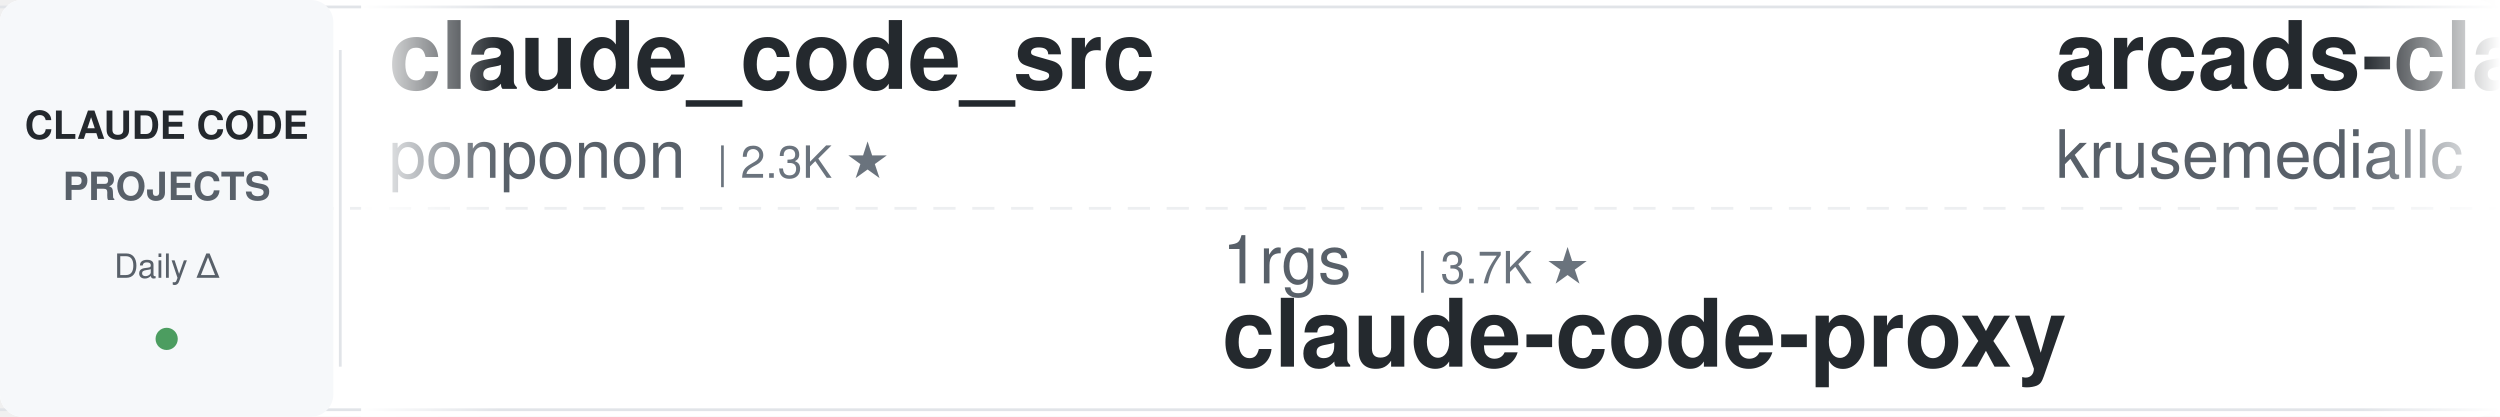
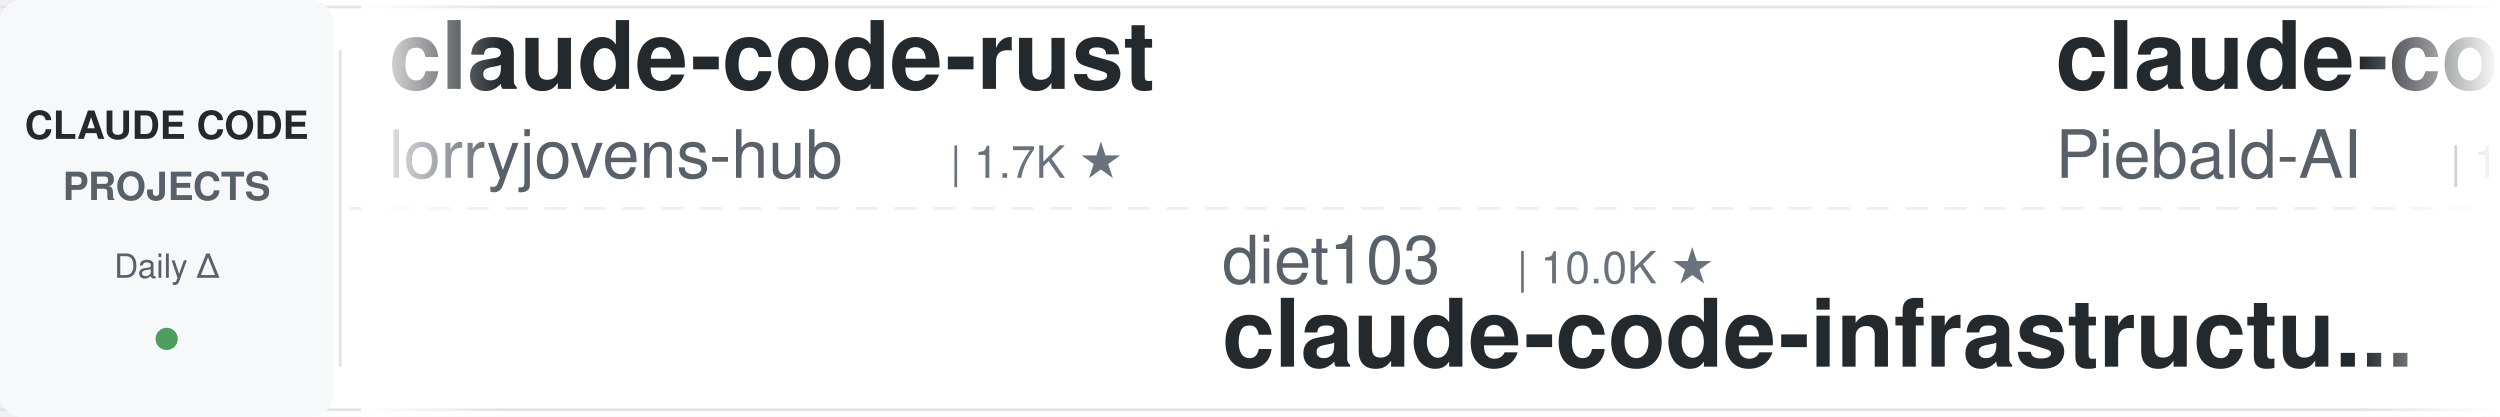
<svg xmlns="http://www.w3.org/2000/svg" width="900" height="150">
  <defs>
    <linearGradient id="leftFade" x1="0%" y1="0%" x2="100%" y2="0%">
      <stop offset="0%" style="stop-color:#ffffff;stop-opacity:1" />
      <stop offset="100%" style="stop-color:#ffffff;stop-opacity:0" />
    </linearGradient>
    <linearGradient id="rightFade" x1="0%" y1="0%" x2="100%" y2="0%">
      <stop offset="0%" style="stop-color:#ffffff;stop-opacity:0" />
      <stop offset="100%" style="stop-color:#ffffff;stop-opacity:1" />
    </linearGradient>
  </defs>
  <rect width="900" height="150" fill="#ffffff" rx="8" />
  <rect x="0" y="2" width="900" height="1" fill="#e1e4e8" />
  <rect x="0" y="147" width="900" height="1" fill="#e1e4e8" />
  <line x1="0" y1="75" x2="900" y2="75" stroke="#e1e4e8" stroke-width="1" stroke-dasharray="8 6" opacity="0.6" />
  <rect x="0" y="0" width="120" height="150" fill="#f6f8fa" rx="8" />
  <text x="60" y="50" font-family="-apple-system, BlinkMacSystemFont, 'Segoe UI', Helvetica, Arial, sans-serif" font-size="14" font-weight="600" fill="#24292e" text-anchor="middle">CLAUDE CODE</text>
  <text x="60" y="72" font-family="-apple-system, BlinkMacSystemFont, 'Segoe UI', Helvetica, Arial, sans-serif" font-size="14" font-weight="600" fill="#586069" text-anchor="middle">PROJECTS</text>
  <text x="60" y="100" font-family="-apple-system, BlinkMacSystemFont, 'Segoe UI', Helvetica, Arial, sans-serif" font-size="12" font-weight="500" fill="#586069" text-anchor="middle">Daily Δ</text>
  <circle cx="60" cy="122" r="4" fill="#22863a" opacity="0.8" />
  <rect x="122" y="18" width="1" height="114" fill="#e1e4e8" />
  <clipPath id="tickerClip">
    <rect x="130" y="0" width="770" height="150" />
  </clipPath>
  <g clip-path="url(#tickerClip)">
    <g id="tickerItems">
      <animateTransform attributeName="transform" attributeType="XML" type="translate" from="0 0" to="-3000 0" dur="54s" repeatCount="indefinite" />
      <g transform="translate(0, 0)">
-         <text x="140" y="32" font-family="-apple-system, BlinkMacSystemFont, 'Segoe UI', Helvetica, Arial, sans-serif" font-size="34" font-weight="600" fill="#24292e">claude_code_src</text>
-         <text x="140" y="64" font-family="-apple-system, BlinkMacSystemFont, 'Segoe UI', Helvetica, Arial, sans-serif" font-size="24" font-weight="400" fill="#586069">ponponon</text>
-         <text x="258" y="64" font-family="-apple-system, BlinkMacSystemFont, 'Segoe UI', Helvetica, Arial, sans-serif" font-size="16" font-weight="500" fill="#6a737d">| 2.3K ★</text>
+         <text x="140" y="32" font-family="-apple-system, BlinkMacSystemFont, 'Segoe UI', Helvetica, Arial, sans-serif" font-size="34" font-weight="600" fill="#24292e">claude-code-rust</text>
+         <text x="140" y="64" font-family="-apple-system, BlinkMacSystemFont, 'Segoe UI', Helvetica, Arial, sans-serif" font-size="24" font-weight="400" fill="#586069">lorryjovens-hub</text>
+         <text x="342" y="64" font-family="-apple-system, BlinkMacSystemFont, 'Segoe UI', Helvetica, Arial, sans-serif" font-size="16" font-weight="500" fill="#6a737d">| 1.7K ★</text>
      </g>
      <g transform="translate(300, 0)">
-         <text x="140" y="102" font-family="-apple-system, BlinkMacSystemFont, 'Segoe UI', Helvetica, Arial, sans-serif" font-size="24" font-weight="400" fill="#586069">1rgs</text>
-         <text x="210" y="102" font-family="-apple-system, BlinkMacSystemFont, 'Segoe UI', Helvetica, Arial, sans-serif" font-size="16" font-weight="500" fill="#6a737d">| 3.7K ★</text>
-         <text x="140" y="132" font-family="-apple-system, BlinkMacSystemFont, 'Segoe UI', Helvetica, Arial, sans-serif" font-size="34" font-weight="600" fill="#24292e">claude-code-proxy</text>
+         <text x="140" y="102" font-family="-apple-system, BlinkMacSystemFont, 'Segoe UI', Helvetica, Arial, sans-serif" font-size="24" font-weight="400" fill="#586069">diet103</text>
+         <text x="246" y="102" font-family="-apple-system, BlinkMacSystemFont, 'Segoe UI', Helvetica, Arial, sans-serif" font-size="16" font-weight="500" fill="#6a737d">| 10.0K ★</text>
+         <text x="140" y="132" font-family="-apple-system, BlinkMacSystemFont, 'Segoe UI', Helvetica, Arial, sans-serif" font-size="34" font-weight="600" fill="#24292e">claude-code-infrastructu...</text>
      </g>
      <g transform="translate(600, 0)">
-         <text x="140" y="32" font-family="-apple-system, BlinkMacSystemFont, 'Segoe UI', Helvetica, Arial, sans-serif" font-size="34" font-weight="600" fill="#24292e">arcads-claude-code</text>
-         <text x="140" y="64" font-family="-apple-system, BlinkMacSystemFont, 'Segoe UI', Helvetica, Arial, sans-serif" font-size="24" font-weight="400" fill="#586069">krusemediallc</text>
-         <text x="318" y="64" font-family="-apple-system, BlinkMacSystemFont, 'Segoe UI', Helvetica, Arial, sans-serif" font-size="16" font-weight="500" fill="#6a737d">| 1.2K ★</text>
+         <text x="140" y="32" font-family="-apple-system, BlinkMacSystemFont, 'Segoe UI', Helvetica, Arial, sans-serif" font-size="34" font-weight="600" fill="#24292e">claude-code-system-promp...</text>
+         <text x="140" y="64" font-family="-apple-system, BlinkMacSystemFont, 'Segoe UI', Helvetica, Arial, sans-serif" font-size="24" font-weight="400" fill="#586069">Piebald-AI</text>
+         <text x="282" y="64" font-family="-apple-system, BlinkMacSystemFont, 'Segoe UI', Helvetica, Arial, sans-serif" font-size="16" font-weight="500" fill="#6a737d">| 12.3K ★</text>
      </g>
      <g transform="translate(900, 0)">
-         <text x="140" y="102" font-family="-apple-system, BlinkMacSystemFont, 'Segoe UI', Helvetica, Arial, sans-serif" font-size="24" font-weight="400" fill="#586069">Piebald-AI</text>
-         <text x="282" y="102" font-family="-apple-system, BlinkMacSystemFont, 'Segoe UI', Helvetica, Arial, sans-serif" font-size="16" font-weight="500" fill="#6a737d">| 12.3K ★</text>
-         <text x="140" y="132" font-family="-apple-system, BlinkMacSystemFont, 'Segoe UI', Helvetica, Arial, sans-serif" font-size="34" font-weight="600" fill="#24292e">claude-code-system-promp...</text>
+         <text x="140" y="102" font-family="-apple-system, BlinkMacSystemFont, 'Segoe UI', Helvetica, Arial, sans-serif" font-size="24" font-weight="400" fill="#586069">https-deeplearning-ai</text>
+         <text x="414" y="102" font-family="-apple-system, BlinkMacSystemFont, 'Segoe UI', Helvetica, Arial, sans-serif" font-size="16" font-weight="500" fill="#6a737d">| 540 ★</text>
+         <text x="140" y="132" font-family="-apple-system, BlinkMacSystemFont, 'Segoe UI', Helvetica, Arial, sans-serif" font-size="34" font-weight="600" fill="#24292e">sc-claude-code-files</text>
      </g>
      <g transform="translate(1200, 0)">
-         <text x="140" y="32" font-family="-apple-system, BlinkMacSystemFont, 'Segoe UI', Helvetica, Arial, sans-serif" font-size="34" font-weight="600" fill="#24292e">claude-code-tudou</text>
-         <text x="140" y="64" font-family="-apple-system, BlinkMacSystemFont, 'Segoe UI', Helvetica, Arial, sans-serif" font-size="24" font-weight="400" fill="#586069">AICoderTudou</text>
-         <text x="306" y="64" font-family="-apple-system, BlinkMacSystemFont, 'Segoe UI', Helvetica, Arial, sans-serif" font-size="16" font-weight="500" fill="#6a737d">| 496 ★</text>
+         <text x="140" y="32" font-family="-apple-system, BlinkMacSystemFont, 'Segoe UI', Helvetica, Arial, sans-serif" font-size="34" font-weight="600" fill="#24292e">andrej-karpathy-skills</text>
+         <text x="140" y="64" font-family="-apple-system, BlinkMacSystemFont, 'Segoe UI', Helvetica, Arial, sans-serif" font-size="24" font-weight="400" fill="#586069">multica-ai</text>
+         <text x="282" y="64" font-family="-apple-system, BlinkMacSystemFont, 'Segoe UI', Helvetica, Arial, sans-serif" font-size="16" font-weight="500" fill="#6a737d">| 203.4K ★</text>
      </g>
      <g transform="translate(1500, 0)">
-         <text x="140" y="102" font-family="-apple-system, BlinkMacSystemFont, 'Segoe UI', Helvetica, Arial, sans-serif" font-size="24" font-weight="400" fill="#586069">musistudio</text>
-         <text x="282" y="102" font-family="-apple-system, BlinkMacSystemFont, 'Segoe UI', Helvetica, Arial, sans-serif" font-size="16" font-weight="500" fill="#6a737d">| 36.7K ★</text>
-         <text x="140" y="132" font-family="-apple-system, BlinkMacSystemFont, 'Segoe UI', Helvetica, Arial, sans-serif" font-size="34" font-weight="600" fill="#24292e">claude-code-router</text>
+         <text x="140" y="102" font-family="-apple-system, BlinkMacSystemFont, 'Segoe UI', Helvetica, Arial, sans-serif" font-size="24" font-weight="400" fill="#586069">shanraisshan</text>
+         <text x="306" y="102" font-family="-apple-system, BlinkMacSystemFont, 'Segoe UI', Helvetica, Arial, sans-serif" font-size="16" font-weight="500" fill="#6a737d">| 64.6K ★</text>
+         <text x="140" y="132" font-family="-apple-system, BlinkMacSystemFont, 'Segoe UI', Helvetica, Arial, sans-serif" font-size="34" font-weight="600" fill="#24292e">claude-code-best-practic...</text>
      </g>
      <g transform="translate(1800, 0)">
-         <text x="140" y="32" font-family="-apple-system, BlinkMacSystemFont, 'Segoe UI', Helvetica, Arial, sans-serif" font-size="34" font-weight="600" fill="#24292e">claude-code-source</text>
-         <text x="140" y="64" font-family="-apple-system, BlinkMacSystemFont, 'Segoe UI', Helvetica, Arial, sans-serif" font-size="24" font-weight="400" fill="#586069">JrCx7scC</text>
-         <text x="258" y="64" font-family="-apple-system, BlinkMacSystemFont, 'Segoe UI', Helvetica, Arial, sans-serif" font-size="16" font-weight="500" fill="#6a737d">| 374 ★</text>
+         <text x="140" y="32" font-family="-apple-system, BlinkMacSystemFont, 'Segoe UI', Helvetica, Arial, sans-serif" font-size="34" font-weight="600" fill="#24292e">edmunds-claude-code</text>
+         <text x="140" y="64" font-family="-apple-system, BlinkMacSystemFont, 'Segoe UI', Helvetica, Arial, sans-serif" font-size="24" font-weight="400" fill="#586069">edmund-io</text>
+         <text x="270" y="64" font-family="-apple-system, BlinkMacSystemFont, 'Segoe UI', Helvetica, Arial, sans-serif" font-size="16" font-weight="500" fill="#6a737d">| 1.5K ★</text>
      </g>
      <g transform="translate(2100, 0)">
-         <text x="140" y="102" font-family="-apple-system, BlinkMacSystemFont, 'Segoe UI', Helvetica, Arial, sans-serif" font-size="24" font-weight="400" fill="#586069">multica-ai</text>
-         <text x="282" y="102" font-family="-apple-system, BlinkMacSystemFont, 'Segoe UI', Helvetica, Arial, sans-serif" font-size="16" font-weight="500" fill="#6a737d">| 203.4K ★</text>
-         <text x="140" y="132" font-family="-apple-system, BlinkMacSystemFont, 'Segoe UI', Helvetica, Arial, sans-serif" font-size="34" font-weight="600" fill="#24292e">andrej-karpathy-skills</text>
+         <text x="140" y="102" font-family="-apple-system, BlinkMacSystemFont, 'Segoe UI', Helvetica, Arial, sans-serif" font-size="24" font-weight="400" fill="#586069">SeemSeam</text>
+         <text x="258" y="102" font-family="-apple-system, BlinkMacSystemFont, 'Segoe UI', Helvetica, Arial, sans-serif" font-size="16" font-weight="500" fill="#6a737d">| 3.4K ★</text>
+         <text x="140" y="132" font-family="-apple-system, BlinkMacSystemFont, 'Segoe UI', Helvetica, Arial, sans-serif" font-size="34" font-weight="600" fill="#24292e">claude_codex_bridge</text>
      </g>
      <g transform="translate(2400, 0)">
-         <text x="140" y="32" font-family="-apple-system, BlinkMacSystemFont, 'Segoe UI', Helvetica, Arial, sans-serif" font-size="34" font-weight="600" fill="#24292e">claude_codex_bridge</text>
-         <text x="140" y="64" font-family="-apple-system, BlinkMacSystemFont, 'Segoe UI', Helvetica, Arial, sans-serif" font-size="24" font-weight="400" fill="#586069">SeemSeam</text>
-         <text x="258" y="64" font-family="-apple-system, BlinkMacSystemFont, 'Segoe UI', Helvetica, Arial, sans-serif" font-size="16" font-weight="500" fill="#6a737d">| 3.4K ★</text>
+         <text x="140" y="32" font-family="-apple-system, BlinkMacSystemFont, 'Segoe UI', Helvetica, Arial, sans-serif" font-size="34" font-weight="600" fill="#24292e">Auto-claude-code-researc...</text>
+         <text x="140" y="64" font-family="-apple-system, BlinkMacSystemFont, 'Segoe UI', Helvetica, Arial, sans-serif" font-size="24" font-weight="400" fill="#586069">wanshuiyin</text>
+         <text x="282" y="64" font-family="-apple-system, BlinkMacSystemFont, 'Segoe UI', Helvetica, Arial, sans-serif" font-size="16" font-weight="500" fill="#6a737d">| 14.8K ★</text>
      </g>
      <g transform="translate(2700, 0)">
-         <text x="140" y="102" font-family="-apple-system, BlinkMacSystemFont, 'Segoe UI', Helvetica, Arial, sans-serif" font-size="24" font-weight="400" fill="#586069">anthropics</text>
-         <text x="282" y="102" font-family="-apple-system, BlinkMacSystemFont, 'Segoe UI', Helvetica, Arial, sans-serif" font-size="16" font-weight="500" fill="#6a737d">| 949 ★</text>
-         <text x="140" y="132" font-family="-apple-system, BlinkMacSystemFont, 'Segoe UI', Helvetica, Arial, sans-serif" font-size="34" font-weight="600" fill="#24292e">claude-code-base-action</text>
+         <text x="140" y="102" font-family="-apple-system, BlinkMacSystemFont, 'Segoe UI', Helvetica, Arial, sans-serif" font-size="24" font-weight="400" fill="#586069">jeremylongshore</text>
+         <text x="342" y="102" font-family="-apple-system, BlinkMacSystemFont, 'Segoe UI', Helvetica, Arial, sans-serif" font-size="16" font-weight="500" fill="#6a737d">| 2.6K ★</text>
+         <text x="140" y="132" font-family="-apple-system, BlinkMacSystemFont, 'Segoe UI', Helvetica, Arial, sans-serif" font-size="34" font-weight="600" fill="#24292e">claude-code-plugins-plus...</text>
      </g>
      <g transform="translate(3000, 0)">
-         <text x="140" y="32" font-family="-apple-system, BlinkMacSystemFont, 'Segoe UI', Helvetica, Arial, sans-serif" font-size="34" font-weight="600" fill="#24292e">claude_code_src</text>
-         <text x="140" y="64" font-family="-apple-system, BlinkMacSystemFont, 'Segoe UI', Helvetica, Arial, sans-serif" font-size="24" font-weight="400" fill="#586069">ponponon</text>
-         <text x="258" y="64" font-family="-apple-system, BlinkMacSystemFont, 'Segoe UI', Helvetica, Arial, sans-serif" font-size="16" font-weight="500" fill="#6a737d">| 2.3K ★</text>
+         <text x="140" y="32" font-family="-apple-system, BlinkMacSystemFont, 'Segoe UI', Helvetica, Arial, sans-serif" font-size="34" font-weight="600" fill="#24292e">claude-code-rust</text>
+         <text x="140" y="64" font-family="-apple-system, BlinkMacSystemFont, 'Segoe UI', Helvetica, Arial, sans-serif" font-size="24" font-weight="400" fill="#586069">lorryjovens-hub</text>
+         <text x="342" y="64" font-family="-apple-system, BlinkMacSystemFont, 'Segoe UI', Helvetica, Arial, sans-serif" font-size="16" font-weight="500" fill="#6a737d">| 1.7K ★</text>
      </g>
      <g transform="translate(3300, 0)">
-         <text x="140" y="102" font-family="-apple-system, BlinkMacSystemFont, 'Segoe UI', Helvetica, Arial, sans-serif" font-size="24" font-weight="400" fill="#586069">1rgs</text>
-         <text x="210" y="102" font-family="-apple-system, BlinkMacSystemFont, 'Segoe UI', Helvetica, Arial, sans-serif" font-size="16" font-weight="500" fill="#6a737d">| 3.7K ★</text>
-         <text x="140" y="132" font-family="-apple-system, BlinkMacSystemFont, 'Segoe UI', Helvetica, Arial, sans-serif" font-size="34" font-weight="600" fill="#24292e">claude-code-proxy</text>
+         <text x="140" y="102" font-family="-apple-system, BlinkMacSystemFont, 'Segoe UI', Helvetica, Arial, sans-serif" font-size="24" font-weight="400" fill="#586069">diet103</text>
+         <text x="246" y="102" font-family="-apple-system, BlinkMacSystemFont, 'Segoe UI', Helvetica, Arial, sans-serif" font-size="16" font-weight="500" fill="#6a737d">| 10.0K ★</text>
+         <text x="140" y="132" font-family="-apple-system, BlinkMacSystemFont, 'Segoe UI', Helvetica, Arial, sans-serif" font-size="34" font-weight="600" fill="#24292e">claude-code-infrastructu...</text>
      </g>
      <g transform="translate(3600, 0)">
-         <text x="140" y="32" font-family="-apple-system, BlinkMacSystemFont, 'Segoe UI', Helvetica, Arial, sans-serif" font-size="34" font-weight="600" fill="#24292e">arcads-claude-code</text>
-         <text x="140" y="64" font-family="-apple-system, BlinkMacSystemFont, 'Segoe UI', Helvetica, Arial, sans-serif" font-size="24" font-weight="400" fill="#586069">krusemediallc</text>
-         <text x="318" y="64" font-family="-apple-system, BlinkMacSystemFont, 'Segoe UI', Helvetica, Arial, sans-serif" font-size="16" font-weight="500" fill="#6a737d">| 1.2K ★</text>
+         <text x="140" y="32" font-family="-apple-system, BlinkMacSystemFont, 'Segoe UI', Helvetica, Arial, sans-serif" font-size="34" font-weight="600" fill="#24292e">claude-code-system-promp...</text>
+         <text x="140" y="64" font-family="-apple-system, BlinkMacSystemFont, 'Segoe UI', Helvetica, Arial, sans-serif" font-size="24" font-weight="400" fill="#586069">Piebald-AI</text>
+         <text x="282" y="64" font-family="-apple-system, BlinkMacSystemFont, 'Segoe UI', Helvetica, Arial, sans-serif" font-size="16" font-weight="500" fill="#6a737d">| 12.3K ★</text>
      </g>
      <g transform="translate(3900, 0)">
-         <text x="140" y="102" font-family="-apple-system, BlinkMacSystemFont, 'Segoe UI', Helvetica, Arial, sans-serif" font-size="24" font-weight="400" fill="#586069">Piebald-AI</text>
-         <text x="282" y="102" font-family="-apple-system, BlinkMacSystemFont, 'Segoe UI', Helvetica, Arial, sans-serif" font-size="16" font-weight="500" fill="#6a737d">| 12.3K ★</text>
-         <text x="140" y="132" font-family="-apple-system, BlinkMacSystemFont, 'Segoe UI', Helvetica, Arial, sans-serif" font-size="34" font-weight="600" fill="#24292e">claude-code-system-promp...</text>
+         <text x="140" y="102" font-family="-apple-system, BlinkMacSystemFont, 'Segoe UI', Helvetica, Arial, sans-serif" font-size="24" font-weight="400" fill="#586069">https-deeplearning-ai</text>
+         <text x="414" y="102" font-family="-apple-system, BlinkMacSystemFont, 'Segoe UI', Helvetica, Arial, sans-serif" font-size="16" font-weight="500" fill="#6a737d">| 540 ★</text>
+         <text x="140" y="132" font-family="-apple-system, BlinkMacSystemFont, 'Segoe UI', Helvetica, Arial, sans-serif" font-size="34" font-weight="600" fill="#24292e">sc-claude-code-files</text>
      </g>
    </g>
  </g>
  <rect x="130" y="0" width="50" height="150" fill="url(#leftFade)" />
  <rect x="850" y="0" width="50" height="150" fill="url(#rightFade)" />
</svg>
